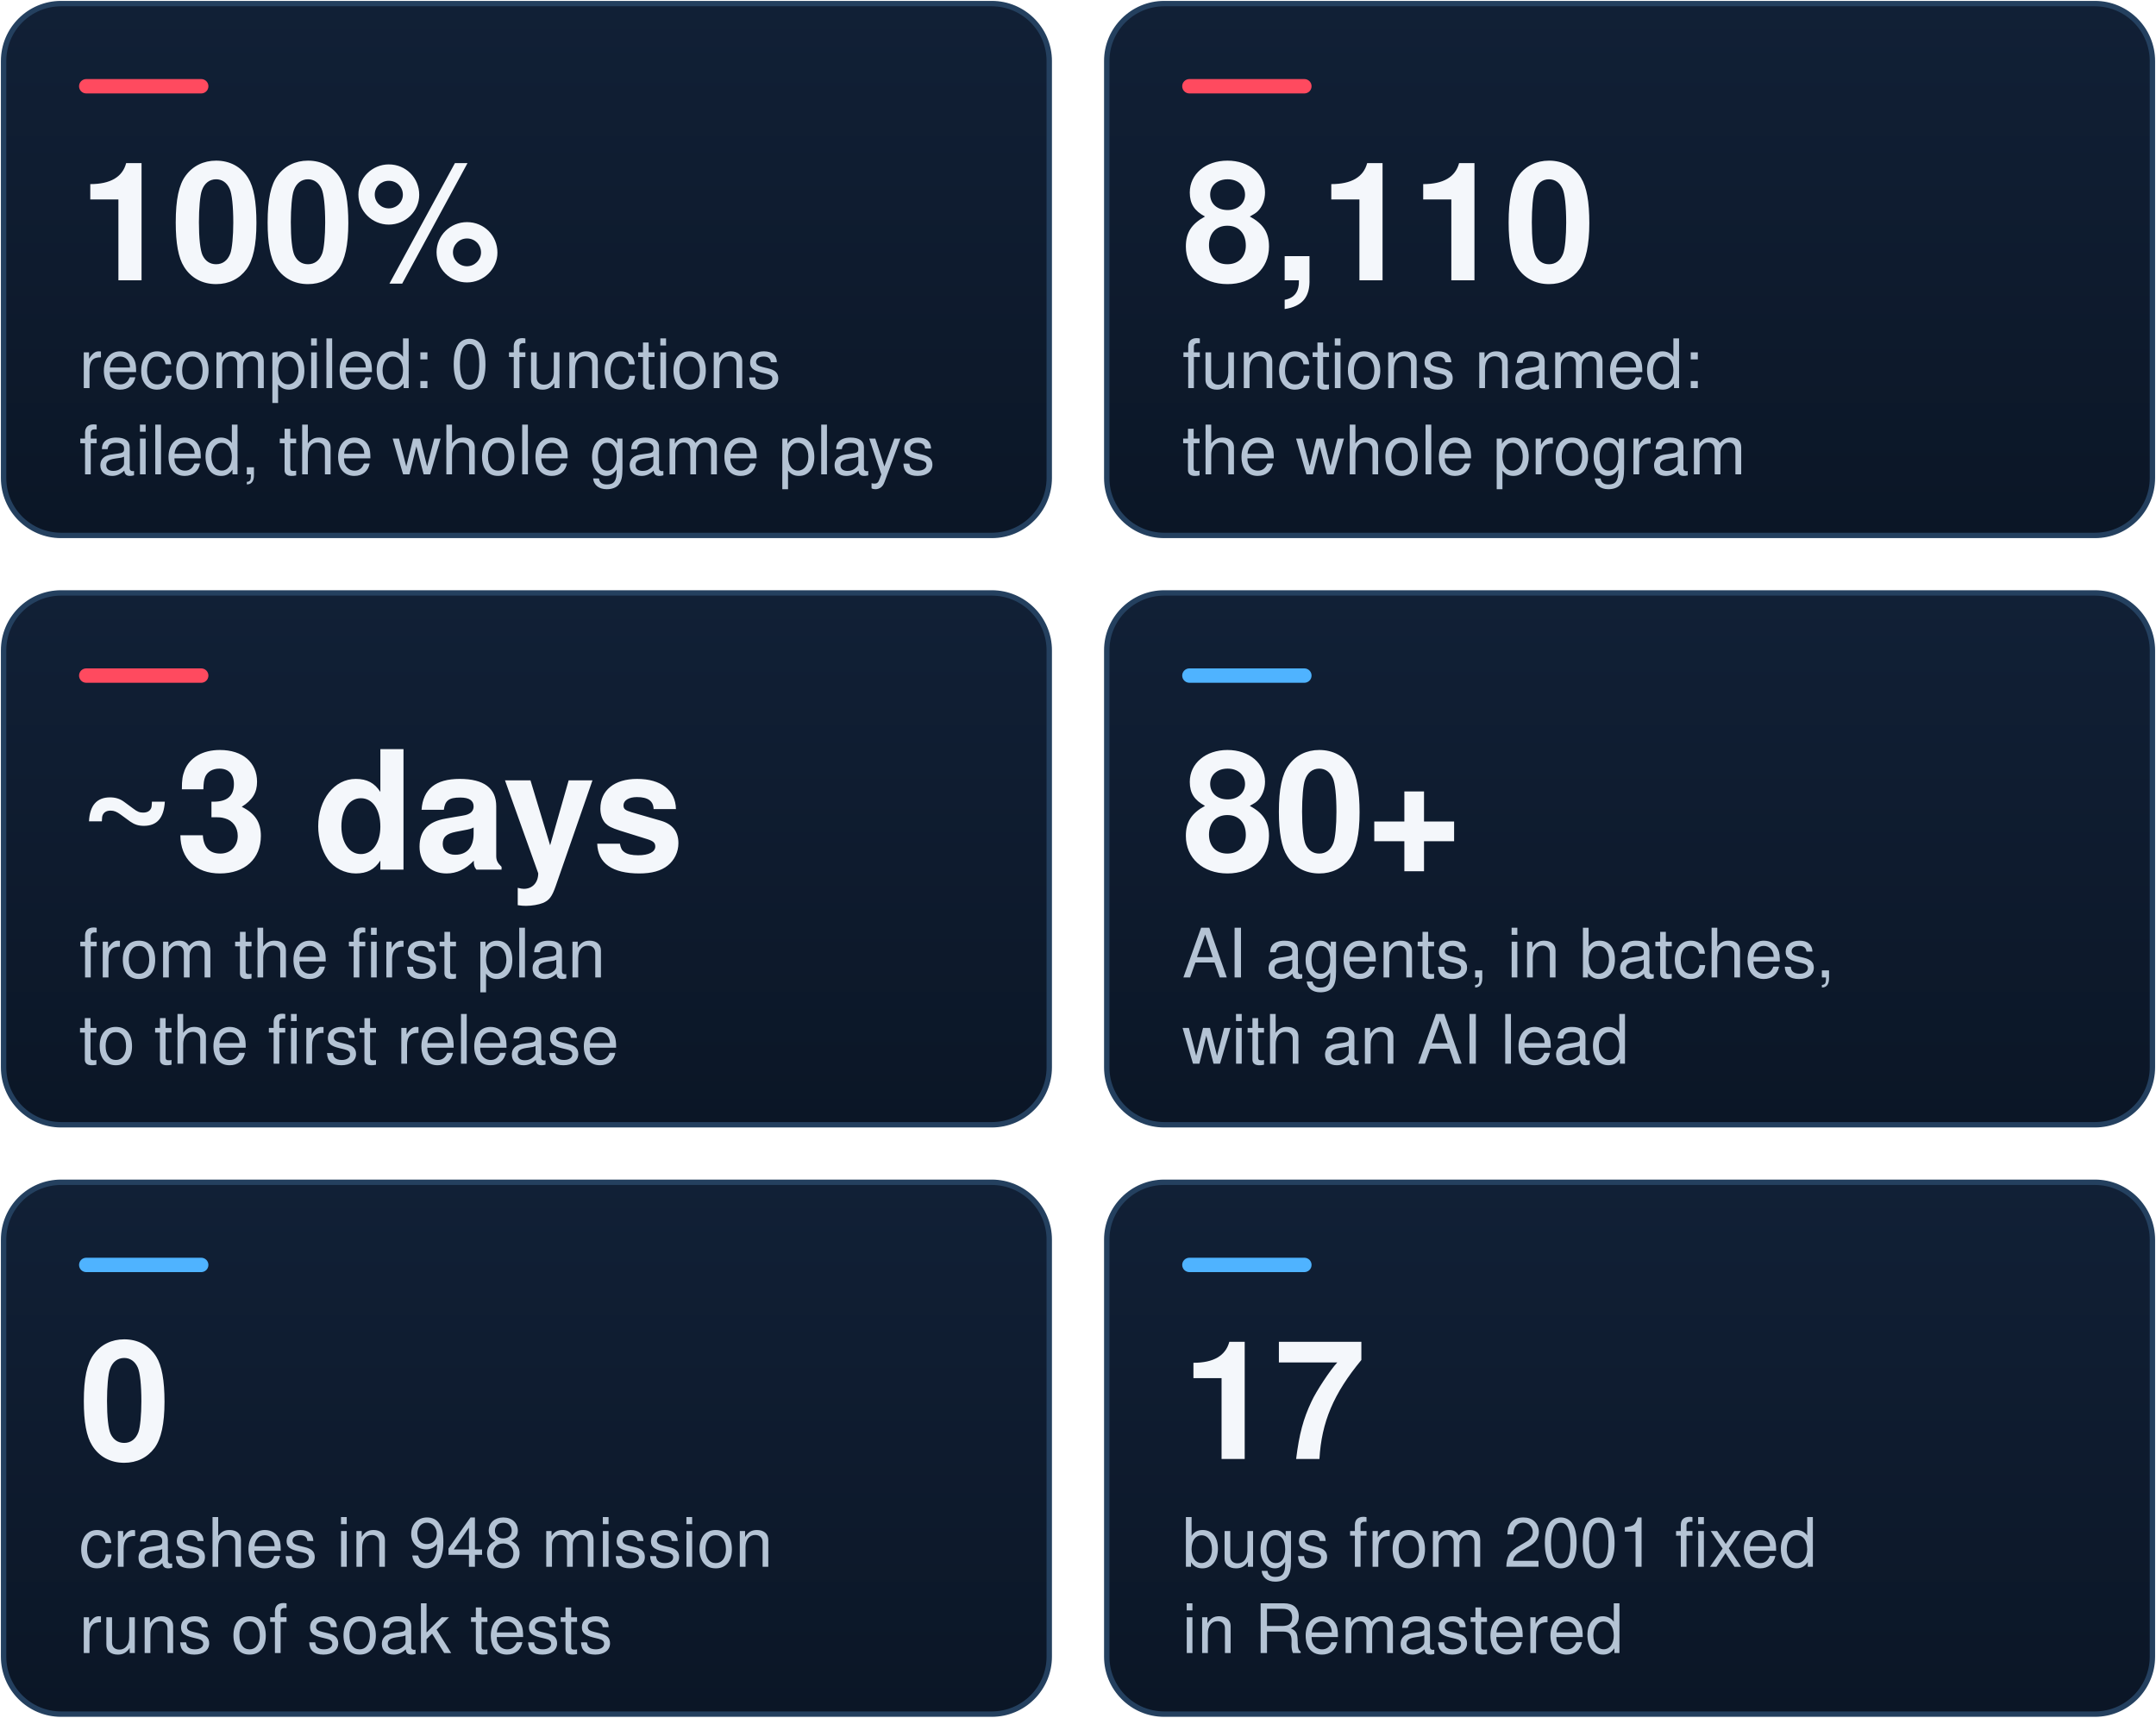
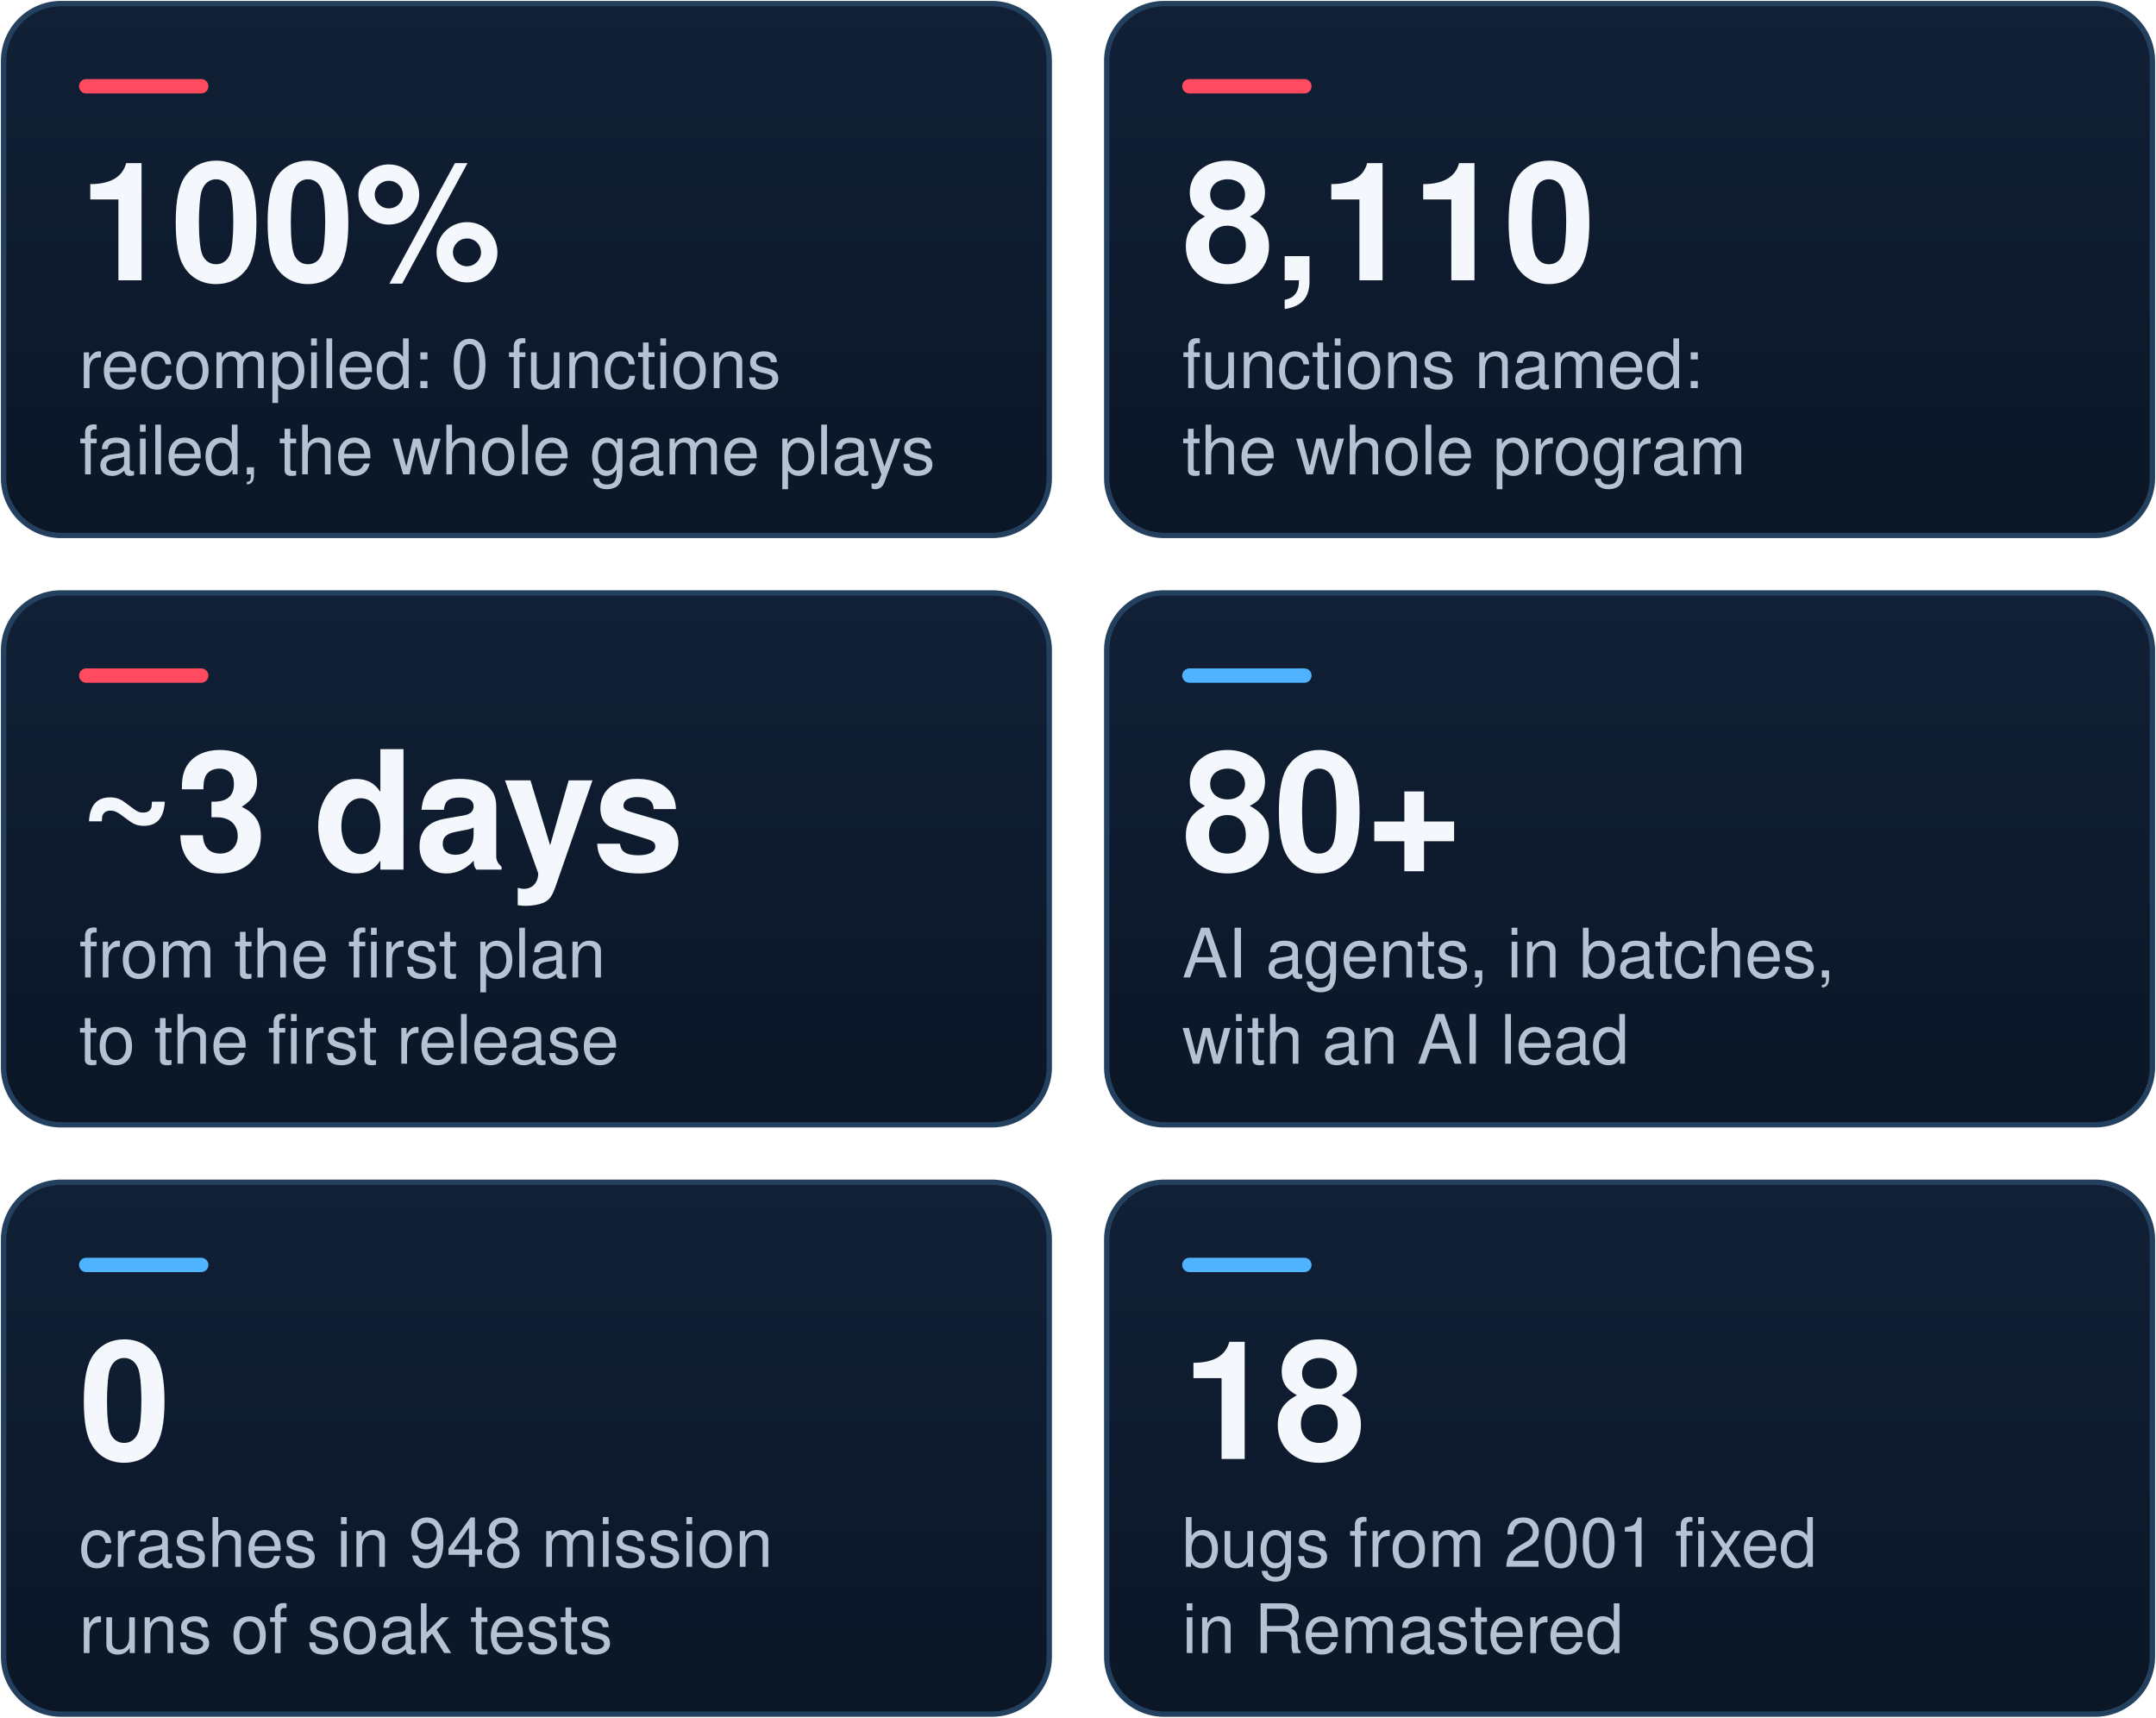
<svg xmlns="http://www.w3.org/2000/svg" viewBox="0 0 600 478" width="600" height="478" role="img" aria-labelledby="t d">
  <defs>
    <linearGradient id="tile" x1="0" y1="0" x2="0" y2="1">
      <stop offset="0" stop-color="#112036" />
      <stop offset="1" stop-color="#0b1626" />
    </linearGradient>
  </defs>
  <g font-family="'Segoe UI', 'Helvetica Neue', Helvetica, Arial, sans-serif">
    <g transform="translate(0,0)">
      <rect x="1" y="1" width="291" height="148" rx="16" fill="url(#tile)" stroke="#24405f" stroke-width="1.5" />
      <rect x="22" y="22" width="36" height="4" rx="2" fill="#ff4a5f" />
      <text x="22" y="78" font-size="46" font-weight="800" fill="#f4f7fb">100%</text>
      <text x="22" y="108" font-size="19" fill="#b4c3d4">recompiled: 0 functions</text>
      <text x="22" y="132" font-size="19" fill="#b4c3d4">failed, the whole game plays</text>
    </g>
    <g transform="translate(307,0)">
      <rect x="1" y="1" width="291" height="148" rx="16" fill="url(#tile)" stroke="#24405f" stroke-width="1.5" />
      <rect x="22" y="22" width="36" height="4" rx="2" fill="#ff4a5f" />
      <text x="22" y="78" font-size="46" font-weight="800" fill="#f4f7fb">8,110</text>
      <text x="22" y="108" font-size="19" fill="#b4c3d4">functions named:</text>
      <text x="22" y="132" font-size="19" fill="#b4c3d4">the whole program</text>
    </g>
    <g transform="translate(0,164)">
      <rect x="1" y="1" width="291" height="148" rx="16" fill="url(#tile)" stroke="#24405f" stroke-width="1.5" />
      <rect x="22" y="22" width="36" height="4" rx="2" fill="#ff4a5f" />
      <text x="22" y="78" font-size="46" font-weight="800" fill="#f4f7fb">~3 days</text>
      <text x="22" y="108" font-size="19" fill="#b4c3d4">from the first plan</text>
      <text x="22" y="132" font-size="19" fill="#b4c3d4">to the first release</text>
    </g>
    <g transform="translate(307,164)">
      <rect x="1" y="1" width="291" height="148" rx="16" fill="url(#tile)" stroke="#24405f" stroke-width="1.5" />
      <rect x="22" y="22" width="36" height="4" rx="2" fill="#4fb3ff" />
      <text x="22" y="78" font-size="46" font-weight="800" fill="#f4f7fb">80+</text>
      <text x="22" y="108" font-size="19" fill="#b4c3d4">AI agents, in batches,</text>
      <text x="22" y="132" font-size="19" fill="#b4c3d4">with an AI lead</text>
    </g>
    <g transform="translate(0,328)">
      <rect x="1" y="1" width="291" height="148" rx="16" fill="url(#tile)" stroke="#24405f" stroke-width="1.5" />
      <rect x="22" y="22" width="36" height="4" rx="2" fill="#4fb3ff" />
      <text x="22" y="78" font-size="46" font-weight="800" fill="#f4f7fb">0</text>
      <text x="22" y="108" font-size="19" fill="#b4c3d4">crashes in 948 mission</text>
      <text x="22" y="132" font-size="19" fill="#b4c3d4">runs of soak tests</text>
    </g>
    <g transform="translate(307,328)">
      <rect x="1" y="1" width="291" height="148" rx="16" fill="url(#tile)" stroke="#24405f" stroke-width="1.5" />
      <rect x="22" y="22" width="36" height="4" rx="2" fill="#4fb3ff" />
-       <text x="22" y="78" font-size="46" font-weight="800" fill="#f4f7fb">17</text>
+       <text x="22" y="78" font-size="46" font-weight="800" fill="#f4f7fb">18</text>
      <text x="22" y="108" font-size="19" fill="#b4c3d4">bugs from 2001 fixed</text>
      <text x="22" y="132" font-size="19" fill="#b4c3d4">in Remastered</text>
    </g>
  </g>
</svg>
